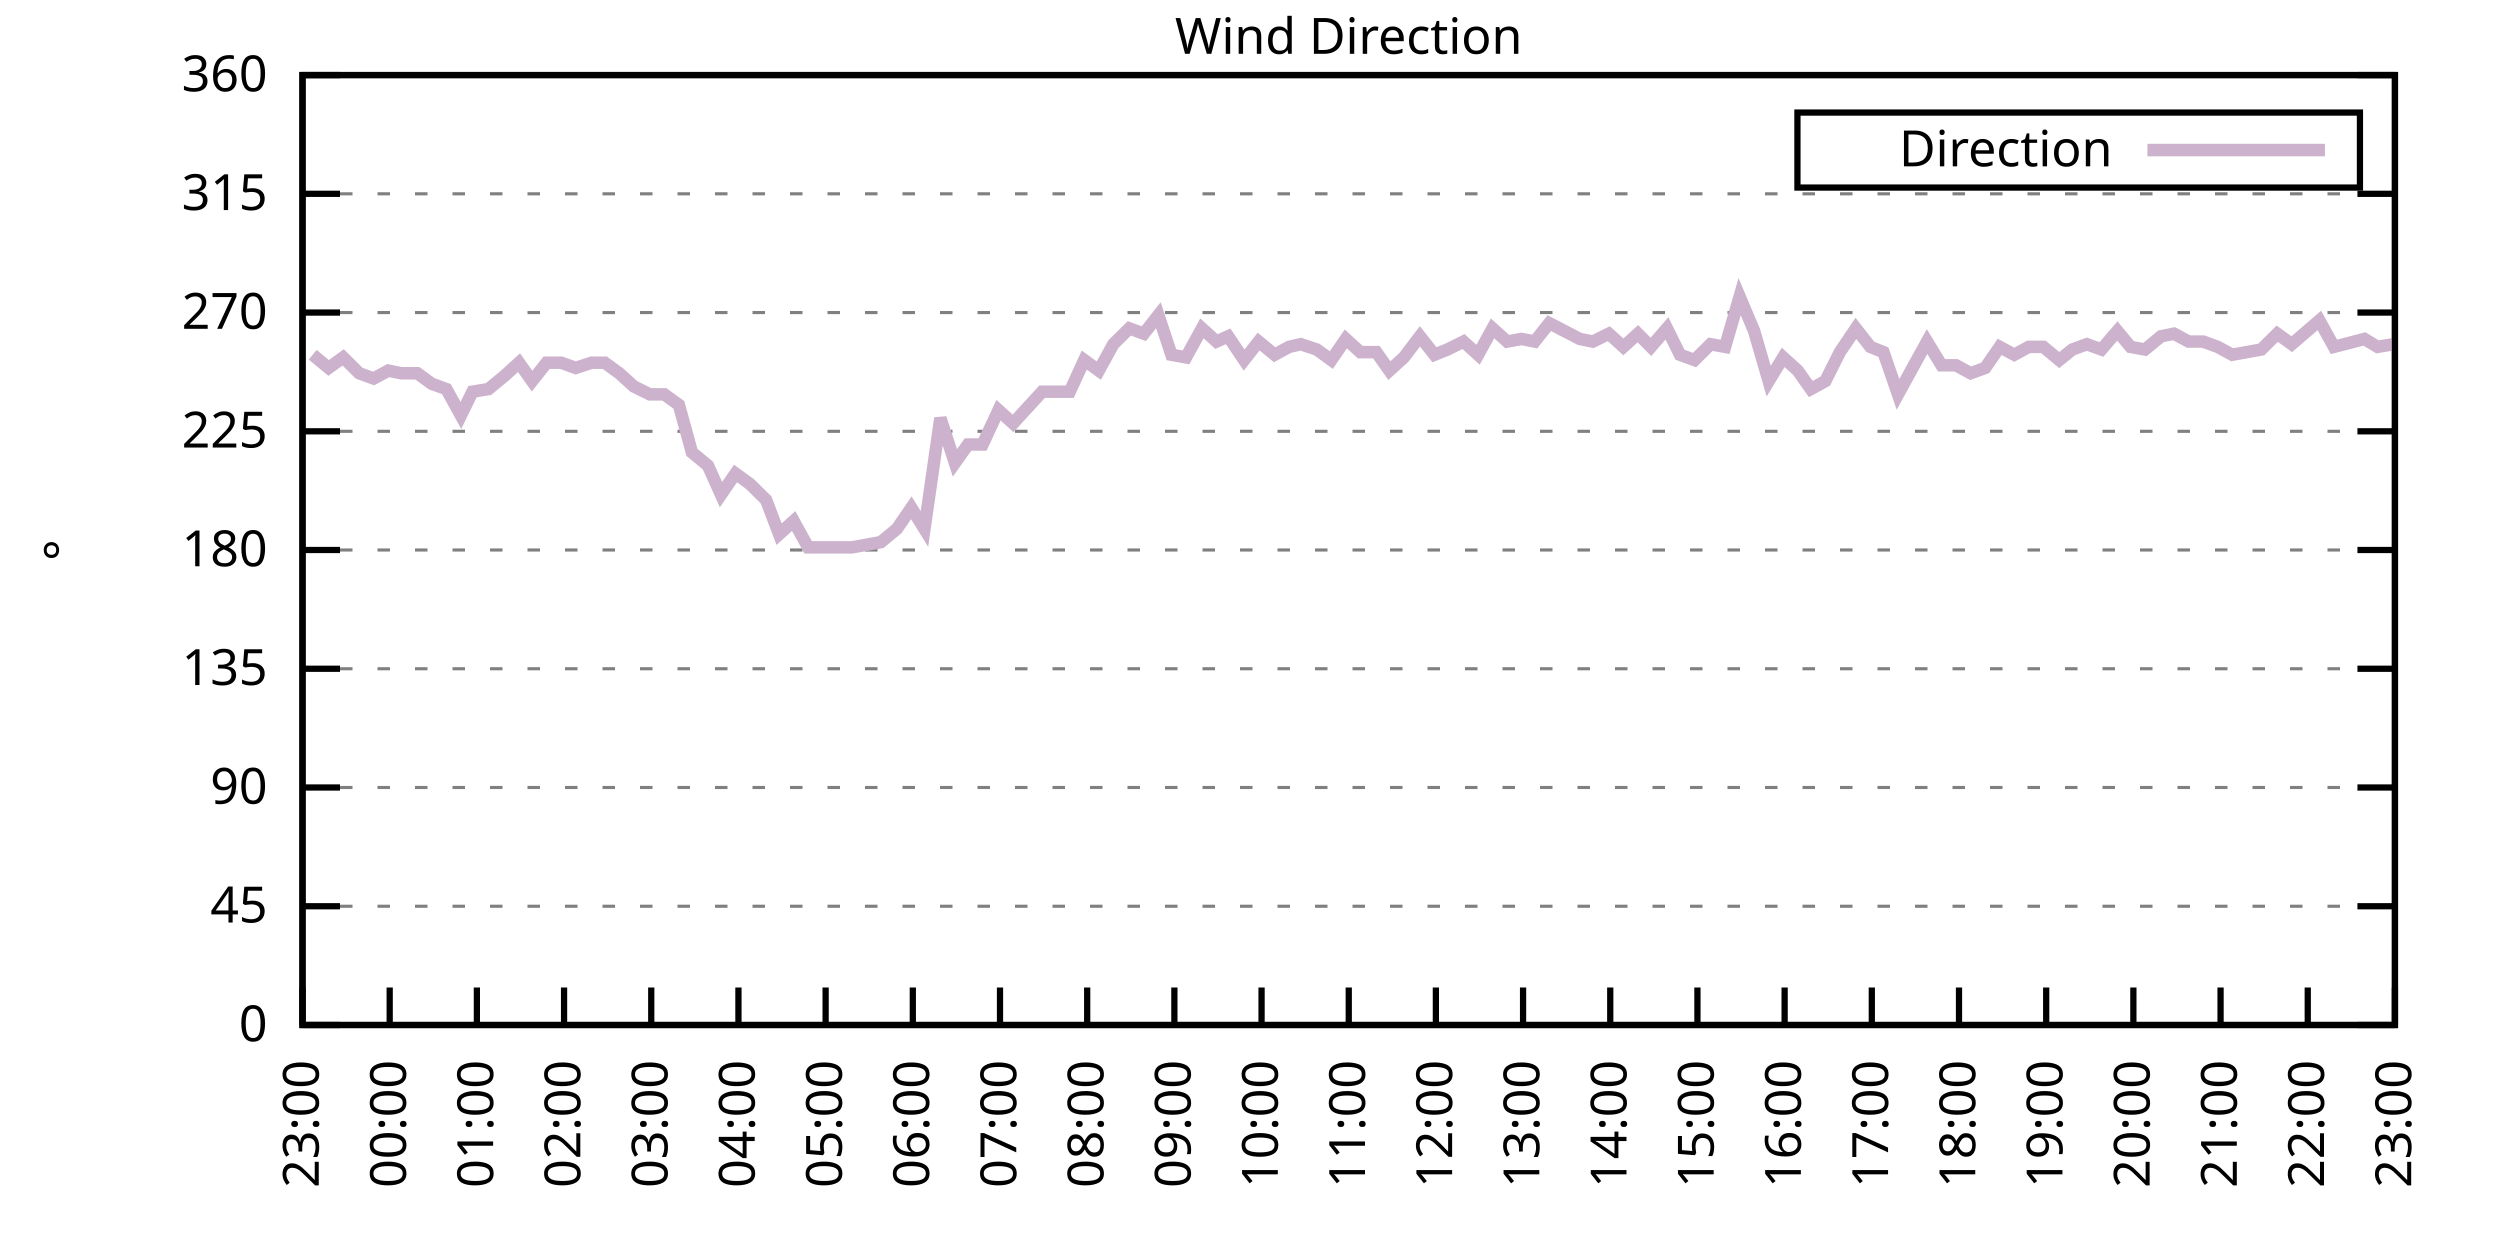
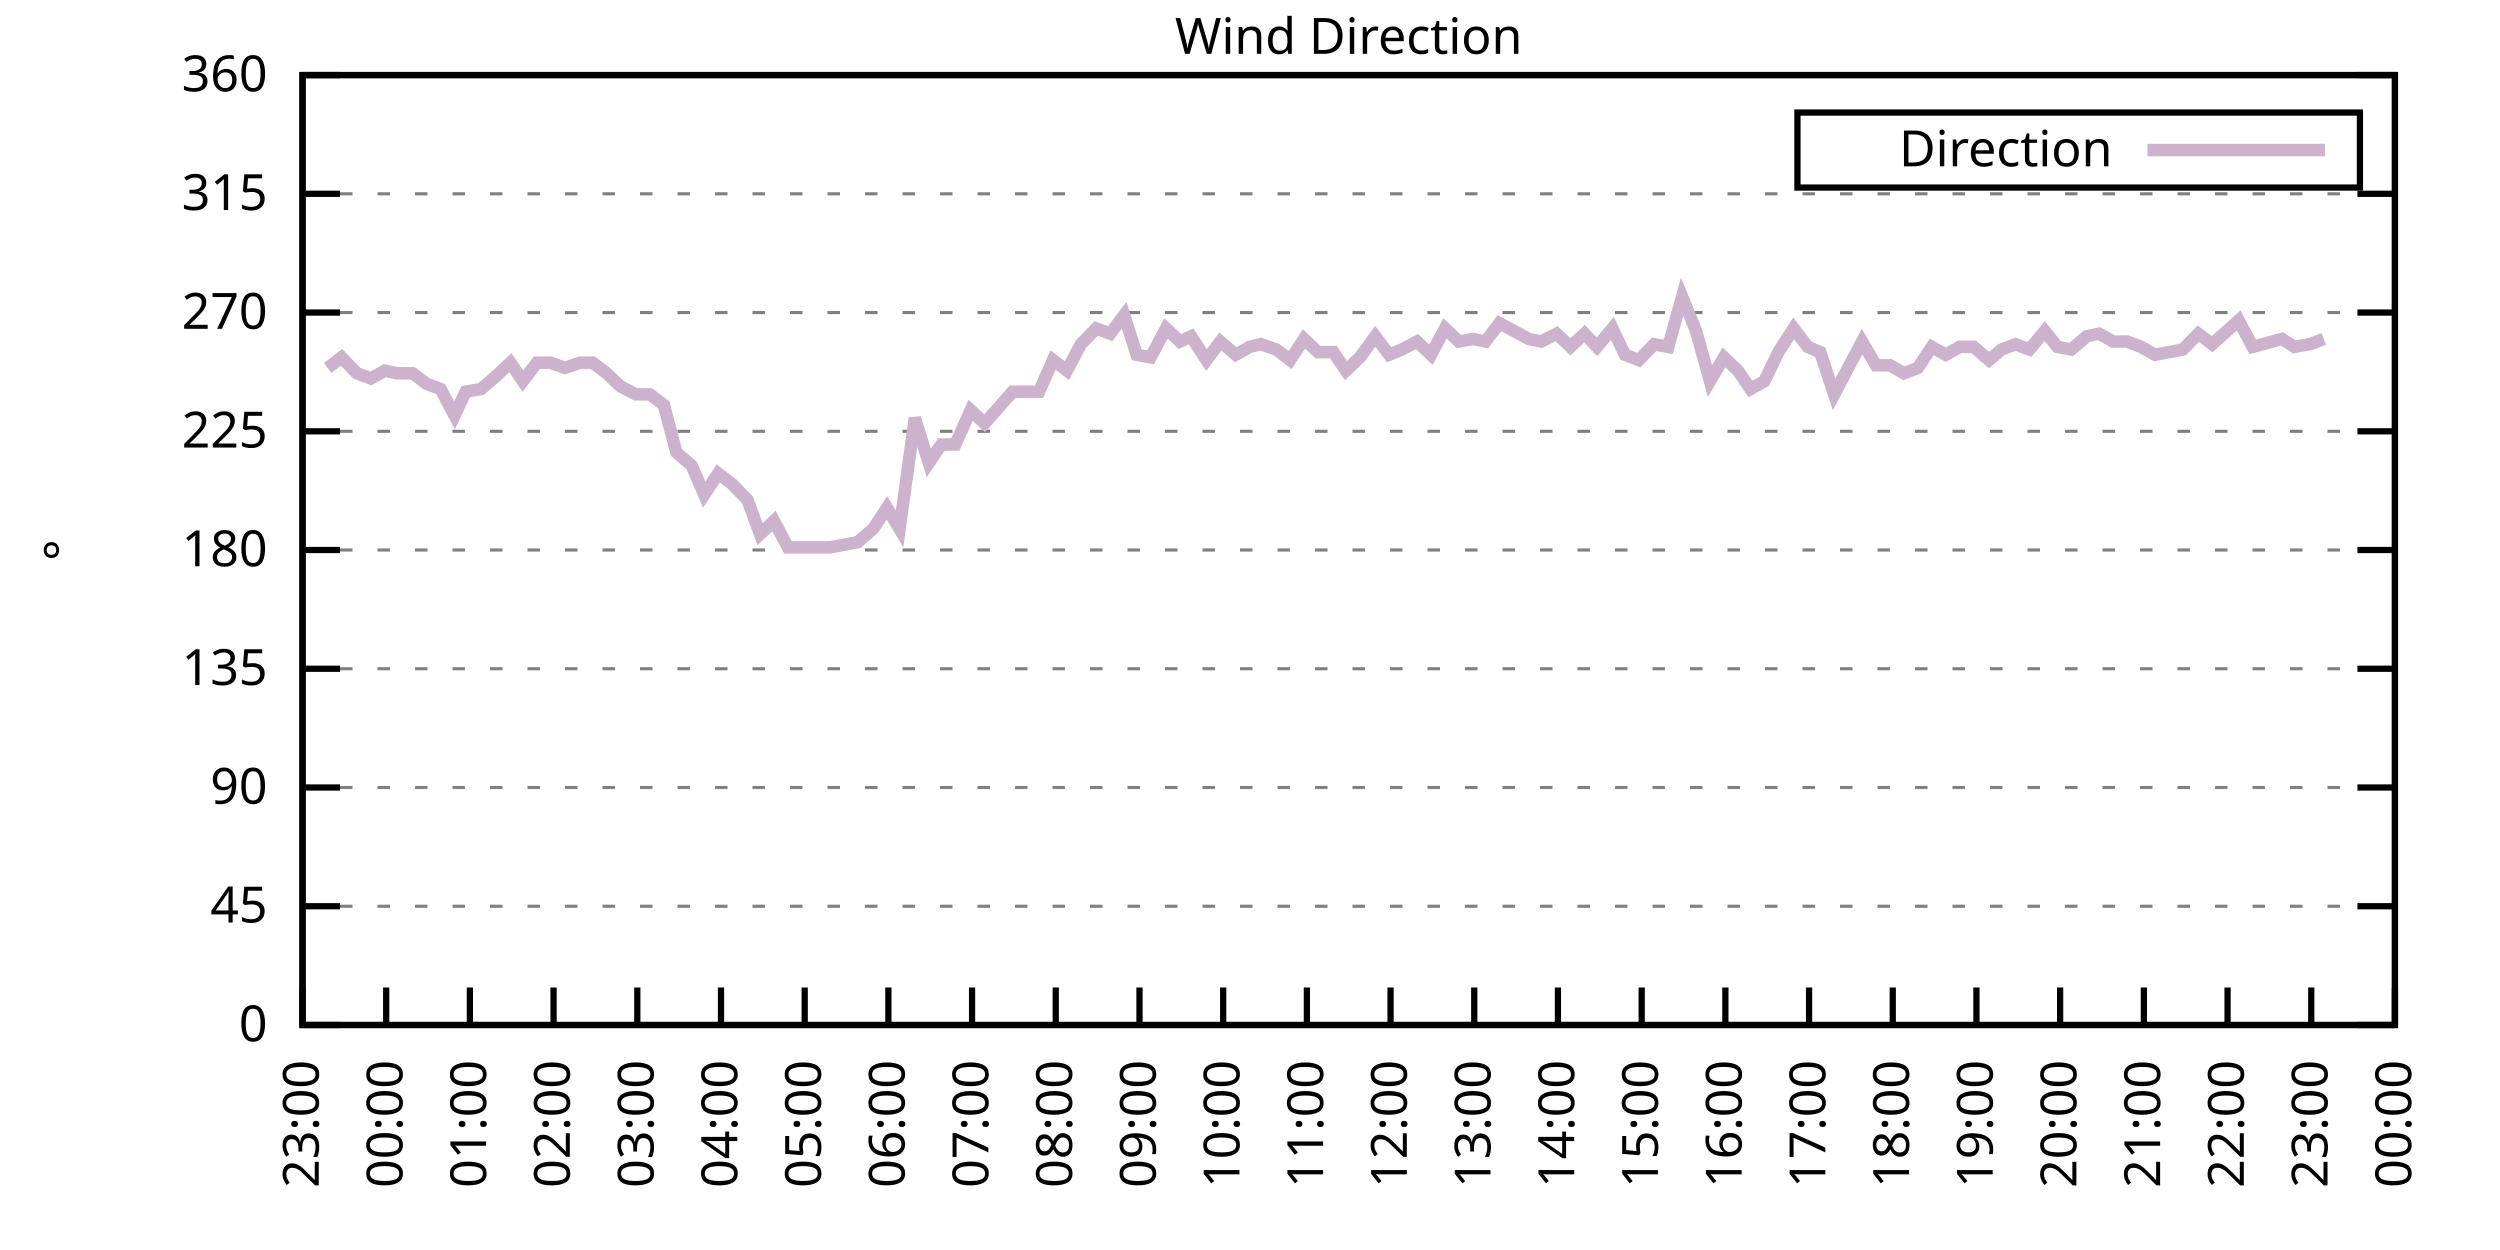
<svg xmlns="http://www.w3.org/2000/svg" xmlns:xlink="http://www.w3.org/1999/xlink" width="400" height="200" viewBox="0 0 400 200">
  <g id="gnuplot_canvas">
    <rect x="0" y="0" width="400" height="200" fill="none" />
    <defs>
      <circle id="gpDot" r="0.5" stroke-width="0.5" stroke="currentColor" />
      <path id="gpPt0" stroke-width="0.333" stroke="currentColor" d="M-1,0 h2 M0,-1 v2" />
      <path id="gpPt1" stroke-width="0.333" stroke="currentColor" d="M-1,-1 L1,1 M1,-1 L-1,1" />
      <path id="gpPt2" stroke-width="0.333" stroke="currentColor" d="M-1,0 L1,0 M0,-1 L0,1 M-1,-1 L1,1 M-1,1 L1,-1" />
      <rect id="gpPt3" stroke-width="0.333" stroke="currentColor" x="-1" y="-1" width="2" height="2" />
      <rect id="gpPt4" stroke-width="0.333" stroke="currentColor" fill="currentColor" x="-1" y="-1" width="2" height="2" />
      <circle id="gpPt5" stroke-width="0.333" stroke="currentColor" cx="0" cy="0" r="1" />
      <use xlink:href="#gpPt5" id="gpPt6" fill="currentColor" stroke="none" />
      <path id="gpPt7" stroke-width="0.333" stroke="currentColor" d="M0,-1.33 L-1.33,0.67 L1.33,0.67 z" />
      <use xlink:href="#gpPt7" id="gpPt8" fill="currentColor" stroke="none" />
      <use xlink:href="#gpPt7" id="gpPt9" stroke="currentColor" transform="rotate(180)" />
      <use xlink:href="#gpPt9" id="gpPt10" fill="currentColor" stroke="none" />
      <use xlink:href="#gpPt3" id="gpPt11" stroke="currentColor" transform="rotate(45)" />
      <use xlink:href="#gpPt11" id="gpPt12" fill="currentColor" stroke="none" />
      <path id="gpPt13" stroke-width="0.333" stroke="currentColor" d="M0,1.330 L1.265,0.411 L0.782,-1.067 L-0.782,-1.076 L-1.265,0.411 z" />
      <use xlink:href="#gpPt13" id="gpPt14" fill="currentColor" stroke="none" />
      <filter id="textbox" filterUnits="objectBoundingBox" x="0" y="0" height="1" width="1">
        <feFlood flood-color="white" flood-opacity="1" result="bgnd" />
        <feComposite in="SourceGraphic" in2="bgnd" operator="atop" />
      </filter>
      <filter id="greybox" filterUnits="objectBoundingBox" x="0" y="0" height="1" width="1">
        <feFlood flood-color="lightgrey" flood-opacity="1" result="grey" />
        <feComposite in="SourceGraphic" in2="grey" operator="atop" />
      </filter>
    </defs>
    <g fill="none" color="white" stroke="currentColor" stroke-width="1.00" stroke-linecap="butt" stroke-linejoin="miter">
</g>
    <g fill="none" color="black" stroke="currentColor" stroke-width="1.00" stroke-linecap="butt" stroke-linejoin="miter">
      <g stroke="none" shape-rendering="crispEdges">
        <polygon fill="rgb(255, 255, 255)" points="48.40,164.00 383.18,164.00 383.18,12.02 48.40,12.02 " />
      </g>
    </g>
    <g fill="none" color="black" stroke="currentColor" stroke-width="1.00" stroke-linecap="butt" stroke-linejoin="miter">
</g>
    <g fill="none" color="black" stroke="black" stroke-width="0.50" stroke-linecap="butt" stroke-linejoin="miter">
</g>
    <g fill="none" color="gray" stroke="currentColor" stroke-width="0.50" stroke-linecap="butt" stroke-linejoin="miter">
      <path stroke="gray" stroke-dasharray="2,4" class="gridline" d="M48.40,164.00 L383.19,164.00  " />
    </g>
    <g fill="none" color="gray" stroke="gray" stroke-width="1.00" stroke-linecap="butt" stroke-linejoin="miter">
</g>
    <g fill="none" color="black" stroke="currentColor" stroke-width="1.00" stroke-linecap="butt" stroke-linejoin="miter">
      <path stroke="black" d="M48.40,164.00 L54.40,164.00 M383.19,164.00 L377.19,164.00  " />
      <g transform="translate(42.80,166.60)" stroke="none" fill="black" font-family="Sans" font-size="8.00" text-anchor="end">
        <text>
          <tspan font-family="Sans"> 0</tspan>
        </text>
      </g>
    </g>
    <g fill="none" color="black" stroke="currentColor" stroke-width="1.00" stroke-linecap="butt" stroke-linejoin="miter">
</g>
    <g fill="none" color="black" stroke="black" stroke-width="0.50" stroke-linecap="butt" stroke-linejoin="miter">
</g>
    <g fill="none" color="gray" stroke="currentColor" stroke-width="0.50" stroke-linecap="butt" stroke-linejoin="miter">
      <path stroke="gray" stroke-dasharray="2,4" class="gridline" d="M48.40,145.00 L383.19,145.00  " />
    </g>
    <g fill="none" color="gray" stroke="gray" stroke-width="1.00" stroke-linecap="butt" stroke-linejoin="miter">
</g>
    <g fill="none" color="black" stroke="currentColor" stroke-width="1.00" stroke-linecap="butt" stroke-linejoin="miter">
      <path stroke="black" d="M48.40,145.00 L54.40,145.00 M383.19,145.00 L377.19,145.00  " />
      <g transform="translate(42.80,147.60)" stroke="none" fill="black" font-family="Sans" font-size="8.00" text-anchor="end">
        <text>
          <tspan font-family="Sans"> 45</tspan>
        </text>
      </g>
    </g>
    <g fill="none" color="black" stroke="currentColor" stroke-width="1.00" stroke-linecap="butt" stroke-linejoin="miter">
</g>
    <g fill="none" color="black" stroke="black" stroke-width="0.50" stroke-linecap="butt" stroke-linejoin="miter">
</g>
    <g fill="none" color="gray" stroke="currentColor" stroke-width="0.50" stroke-linecap="butt" stroke-linejoin="miter">
      <path stroke="gray" stroke-dasharray="2,4" class="gridline" d="M48.40,126.00 L383.19,126.00  " />
    </g>
    <g fill="none" color="gray" stroke="gray" stroke-width="1.00" stroke-linecap="butt" stroke-linejoin="miter">
</g>
    <g fill="none" color="black" stroke="currentColor" stroke-width="1.00" stroke-linecap="butt" stroke-linejoin="miter">
      <path stroke="black" d="M48.40,126.00 L54.40,126.00 M383.19,126.00 L377.19,126.00  " />
      <g transform="translate(42.80,128.60)" stroke="none" fill="black" font-family="Sans" font-size="8.00" text-anchor="end">
        <text>
          <tspan font-family="Sans"> 90</tspan>
        </text>
      </g>
    </g>
    <g fill="none" color="black" stroke="currentColor" stroke-width="1.00" stroke-linecap="butt" stroke-linejoin="miter">
</g>
    <g fill="none" color="black" stroke="black" stroke-width="0.50" stroke-linecap="butt" stroke-linejoin="miter">
</g>
    <g fill="none" color="gray" stroke="currentColor" stroke-width="0.50" stroke-linecap="butt" stroke-linejoin="miter">
      <path stroke="gray" stroke-dasharray="2,4" class="gridline" d="M48.40,107.00 L383.19,107.00  " />
    </g>
    <g fill="none" color="gray" stroke="gray" stroke-width="1.00" stroke-linecap="butt" stroke-linejoin="miter">
</g>
    <g fill="none" color="black" stroke="currentColor" stroke-width="1.00" stroke-linecap="butt" stroke-linejoin="miter">
      <path stroke="black" d="M48.40,107.00 L54.40,107.00 M383.19,107.00 L377.19,107.00  " />
      <g transform="translate(42.80,109.60)" stroke="none" fill="black" font-family="Sans" font-size="8.00" text-anchor="end">
        <text>
          <tspan font-family="Sans"> 135</tspan>
        </text>
      </g>
    </g>
    <g fill="none" color="black" stroke="currentColor" stroke-width="1.00" stroke-linecap="butt" stroke-linejoin="miter">
</g>
    <g fill="none" color="black" stroke="black" stroke-width="0.50" stroke-linecap="butt" stroke-linejoin="miter">
</g>
    <g fill="none" color="gray" stroke="currentColor" stroke-width="0.50" stroke-linecap="butt" stroke-linejoin="miter">
      <path stroke="gray" stroke-dasharray="2,4" class="gridline" d="M48.40,88.00 L383.19,88.00  " />
    </g>
    <g fill="none" color="gray" stroke="gray" stroke-width="1.00" stroke-linecap="butt" stroke-linejoin="miter">
</g>
    <g fill="none" color="black" stroke="currentColor" stroke-width="1.00" stroke-linecap="butt" stroke-linejoin="miter">
      <path stroke="black" d="M48.40,88.00 L54.40,88.00 M383.19,88.00 L377.19,88.00  " />
      <g transform="translate(42.80,90.60)" stroke="none" fill="black" font-family="Sans" font-size="8.00" text-anchor="end">
        <text>
          <tspan font-family="Sans"> 180</tspan>
        </text>
      </g>
    </g>
    <g fill="none" color="black" stroke="currentColor" stroke-width="1.00" stroke-linecap="butt" stroke-linejoin="miter">
</g>
    <g fill="none" color="black" stroke="black" stroke-width="0.50" stroke-linecap="butt" stroke-linejoin="miter">
</g>
    <g fill="none" color="gray" stroke="currentColor" stroke-width="0.50" stroke-linecap="butt" stroke-linejoin="miter">
      <path stroke="gray" stroke-dasharray="2,4" class="gridline" d="M48.40,69.01 L383.19,69.01  " />
    </g>
    <g fill="none" color="gray" stroke="gray" stroke-width="1.00" stroke-linecap="butt" stroke-linejoin="miter">
</g>
    <g fill="none" color="black" stroke="currentColor" stroke-width="1.00" stroke-linecap="butt" stroke-linejoin="miter">
      <path stroke="black" d="M48.40,69.01 L54.40,69.01 M383.19,69.01 L377.19,69.01  " />
      <g transform="translate(42.80,71.61)" stroke="none" fill="black" font-family="Sans" font-size="8.00" text-anchor="end">
        <text>
          <tspan font-family="Sans"> 225</tspan>
        </text>
      </g>
    </g>
    <g fill="none" color="black" stroke="currentColor" stroke-width="1.00" stroke-linecap="butt" stroke-linejoin="miter">
</g>
    <g fill="none" color="black" stroke="black" stroke-width="0.50" stroke-linecap="butt" stroke-linejoin="miter">
</g>
    <g fill="none" color="gray" stroke="currentColor" stroke-width="0.50" stroke-linecap="butt" stroke-linejoin="miter">
      <path stroke="gray" stroke-dasharray="2,4" class="gridline" d="M48.40,50.01 L383.19,50.01  " />
    </g>
    <g fill="none" color="gray" stroke="gray" stroke-width="1.00" stroke-linecap="butt" stroke-linejoin="miter">
</g>
    <g fill="none" color="black" stroke="currentColor" stroke-width="1.00" stroke-linecap="butt" stroke-linejoin="miter">
      <path stroke="black" d="M48.40,50.01 L54.40,50.01 M383.19,50.01 L377.19,50.01  " />
      <g transform="translate(42.80,52.61)" stroke="none" fill="black" font-family="Sans" font-size="8.00" text-anchor="end">
        <text>
          <tspan font-family="Sans"> 270</tspan>
        </text>
      </g>
    </g>
    <g fill="none" color="black" stroke="currentColor" stroke-width="1.00" stroke-linecap="butt" stroke-linejoin="miter">
</g>
    <g fill="none" color="black" stroke="black" stroke-width="0.50" stroke-linecap="butt" stroke-linejoin="miter">
</g>
    <g fill="none" color="gray" stroke="currentColor" stroke-width="0.50" stroke-linecap="butt" stroke-linejoin="miter">
      <path stroke="gray" stroke-dasharray="2,4" class="gridline" d="M48.40,31.01 L383.19,31.01  " />
    </g>
    <g fill="none" color="gray" stroke="gray" stroke-width="1.00" stroke-linecap="butt" stroke-linejoin="miter">
</g>
    <g fill="none" color="black" stroke="currentColor" stroke-width="1.00" stroke-linecap="butt" stroke-linejoin="miter">
      <path stroke="black" d="M48.40,31.01 L54.40,31.01 M383.19,31.01 L377.19,31.01  " />
      <g transform="translate(42.80,33.61)" stroke="none" fill="black" font-family="Sans" font-size="8.00" text-anchor="end">
        <text>
          <tspan font-family="Sans"> 315</tspan>
        </text>
      </g>
    </g>
    <g fill="none" color="black" stroke="currentColor" stroke-width="1.00" stroke-linecap="butt" stroke-linejoin="miter">
</g>
    <g fill="none" color="black" stroke="black" stroke-width="0.50" stroke-linecap="butt" stroke-linejoin="miter">
</g>
    <g fill="none" color="gray" stroke="currentColor" stroke-width="0.50" stroke-linecap="butt" stroke-linejoin="miter">
      <path stroke="gray" stroke-dasharray="2,4" class="gridline" d="M48.40,12.01 L383.19,12.01  " />
    </g>
    <g fill="none" color="gray" stroke="gray" stroke-width="1.00" stroke-linecap="butt" stroke-linejoin="miter">
</g>
    <g fill="none" color="black" stroke="currentColor" stroke-width="1.00" stroke-linecap="butt" stroke-linejoin="miter">
      <path stroke="black" d="M48.40,12.01 L54.40,12.01 M383.19,12.01 L377.19,12.01  " />
      <g transform="translate(42.80,14.61)" stroke="none" fill="black" font-family="Sans" font-size="8.00" text-anchor="end">
        <text>
          <tspan font-family="Sans"> 360</tspan>
        </text>
      </g>
    </g>
    <g fill="none" color="black" stroke="currentColor" stroke-width="1.00" stroke-linecap="butt" stroke-linejoin="miter">
      <path stroke="black" d="M48.40,164.00 L48.40,158.00  " />
      <g transform="translate(51.00,169.60) rotate(270.00)" stroke="none" fill="black" font-family="Sans" font-size="8.00" text-anchor="end">
        <text>
          <tspan font-family="Sans">23:00</tspan>
        </text>
      </g>
    </g>
    <g fill="none" color="black" stroke="currentColor" stroke-width="1.00" stroke-linecap="butt" stroke-linejoin="miter">
-       <path stroke="black" d="M62.35,164.00 L62.35,158.00  " />
-       <g transform="translate(64.95,169.60) rotate(270.00)" stroke="none" fill="black" font-family="Sans" font-size="8.00" text-anchor="end">
+       <path stroke="black" d="M61.79,164.00 L61.79,158.00  " />
+       <g transform="translate(64.39,169.60) rotate(270.00)" stroke="none" fill="black" font-family="Sans" font-size="8.00" text-anchor="end">
        <text>
          <tspan font-family="Sans">00:00</tspan>
        </text>
      </g>
    </g>
    <g fill="none" color="black" stroke="currentColor" stroke-width="1.00" stroke-linecap="butt" stroke-linejoin="miter">
-       <path stroke="black" d="M76.30,164.00 L76.30,158.00  " />
-       <g transform="translate(78.90,169.60) rotate(270.00)" stroke="none" fill="black" font-family="Sans" font-size="8.00" text-anchor="end">
+       <path stroke="black" d="M75.18,164.00 L75.18,158.00  " />
+       <g transform="translate(77.78,169.60) rotate(270.00)" stroke="none" fill="black" font-family="Sans" font-size="8.00" text-anchor="end">
        <text>
          <tspan font-family="Sans">01:00</tspan>
        </text>
      </g>
    </g>
    <g fill="none" color="black" stroke="currentColor" stroke-width="1.00" stroke-linecap="butt" stroke-linejoin="miter">
-       <path stroke="black" d="M90.25,164.00 L90.25,158.00  " />
-       <g transform="translate(92.85,169.60) rotate(270.00)" stroke="none" fill="black" font-family="Sans" font-size="8.00" text-anchor="end">
+       <path stroke="black" d="M88.57,164.00 L88.57,158.00  " />
+       <g transform="translate(91.17,169.60) rotate(270.00)" stroke="none" fill="black" font-family="Sans" font-size="8.00" text-anchor="end">
        <text>
          <tspan font-family="Sans">02:00</tspan>
        </text>
      </g>
    </g>
    <g fill="none" color="black" stroke="currentColor" stroke-width="1.00" stroke-linecap="butt" stroke-linejoin="miter">
-       <path stroke="black" d="M104.20,164.00 L104.20,158.00  " />
-       <g transform="translate(106.80,169.60) rotate(270.00)" stroke="none" fill="black" font-family="Sans" font-size="8.00" text-anchor="end">
+       <path stroke="black" d="M101.97,164.00 L101.97,158.00  " />
+       <g transform="translate(104.57,169.60) rotate(270.00)" stroke="none" fill="black" font-family="Sans" font-size="8.00" text-anchor="end">
        <text>
          <tspan font-family="Sans">03:00</tspan>
        </text>
      </g>
    </g>
    <g fill="none" color="black" stroke="currentColor" stroke-width="1.00" stroke-linecap="butt" stroke-linejoin="miter">
-       <path stroke="black" d="M118.15,164.00 L118.15,158.00  " />
-       <g transform="translate(120.75,169.60) rotate(270.00)" stroke="none" fill="black" font-family="Sans" font-size="8.00" text-anchor="end">
+       <path stroke="black" d="M115.36,164.00 L115.36,158.00  " />
+       <g transform="translate(117.96,169.60) rotate(270.00)" stroke="none" fill="black" font-family="Sans" font-size="8.00" text-anchor="end">
        <text>
          <tspan font-family="Sans">04:00</tspan>
        </text>
      </g>
    </g>
    <g fill="none" color="black" stroke="currentColor" stroke-width="1.00" stroke-linecap="butt" stroke-linejoin="miter">
-       <path stroke="black" d="M132.10,164.00 L132.10,158.00  " />
-       <g transform="translate(134.70,169.60) rotate(270.00)" stroke="none" fill="black" font-family="Sans" font-size="8.00" text-anchor="end">
+       <path stroke="black" d="M128.75,164.00 L128.75,158.00  " />
+       <g transform="translate(131.35,169.60) rotate(270.00)" stroke="none" fill="black" font-family="Sans" font-size="8.00" text-anchor="end">
        <text>
          <tspan font-family="Sans">05:00</tspan>
        </text>
      </g>
    </g>
    <g fill="none" color="black" stroke="currentColor" stroke-width="1.00" stroke-linecap="butt" stroke-linejoin="miter">
-       <path stroke="black" d="M146.05,164.00 L146.05,158.00  " />
-       <g transform="translate(148.65,169.60) rotate(270.00)" stroke="none" fill="black" font-family="Sans" font-size="8.00" text-anchor="end">
+       <path stroke="black" d="M142.14,164.00 L142.14,158.00  " />
+       <g transform="translate(144.74,169.60) rotate(270.00)" stroke="none" fill="black" font-family="Sans" font-size="8.00" text-anchor="end">
        <text>
          <tspan font-family="Sans">06:00</tspan>
        </text>
      </g>
    </g>
    <g fill="none" color="black" stroke="currentColor" stroke-width="1.00" stroke-linecap="butt" stroke-linejoin="miter">
-       <path stroke="black" d="M160.00,164.00 L160.00,158.00  " />
-       <g transform="translate(162.60,169.60) rotate(270.00)" stroke="none" fill="black" font-family="Sans" font-size="8.00" text-anchor="end">
+       <path stroke="black" d="M155.53,164.00 L155.53,158.00  " />
+       <g transform="translate(158.13,169.60) rotate(270.00)" stroke="none" fill="black" font-family="Sans" font-size="8.00" text-anchor="end">
        <text>
          <tspan font-family="Sans">07:00</tspan>
        </text>
      </g>
    </g>
    <g fill="none" color="black" stroke="currentColor" stroke-width="1.00" stroke-linecap="butt" stroke-linejoin="miter">
-       <path stroke="black" d="M173.95,164.00 L173.95,158.00  " />
-       <g transform="translate(176.55,169.60) rotate(270.00)" stroke="none" fill="black" font-family="Sans" font-size="8.00" text-anchor="end">
+       <path stroke="black" d="M168.92,164.00 L168.92,158.00  " />
+       <g transform="translate(171.52,169.60) rotate(270.00)" stroke="none" fill="black" font-family="Sans" font-size="8.00" text-anchor="end">
        <text>
          <tspan font-family="Sans">08:00</tspan>
        </text>
      </g>
    </g>
    <g fill="none" color="black" stroke="currentColor" stroke-width="1.00" stroke-linecap="butt" stroke-linejoin="miter">
-       <path stroke="black" d="M187.90,164.00 L187.90,158.00  " />
-       <g transform="translate(190.50,169.60) rotate(270.00)" stroke="none" fill="black" font-family="Sans" font-size="8.00" text-anchor="end">
+       <path stroke="black" d="M182.32,164.00 L182.32,158.00  " />
+       <g transform="translate(184.92,169.60) rotate(270.00)" stroke="none" fill="black" font-family="Sans" font-size="8.00" text-anchor="end">
        <text>
          <tspan font-family="Sans">09:00</tspan>
        </text>
      </g>
    </g>
    <g fill="none" color="black" stroke="currentColor" stroke-width="1.00" stroke-linecap="butt" stroke-linejoin="miter">
-       <path stroke="black" d="M201.85,164.00 L201.85,158.00  " />
-       <g transform="translate(204.45,169.60) rotate(270.00)" stroke="none" fill="black" font-family="Sans" font-size="8.00" text-anchor="end">
+       <path stroke="black" d="M195.71,164.00 L195.71,158.00  " />
+       <g transform="translate(198.31,169.60) rotate(270.00)" stroke="none" fill="black" font-family="Sans" font-size="8.00" text-anchor="end">
        <text>
          <tspan font-family="Sans">10:00</tspan>
        </text>
      </g>
    </g>
    <g fill="none" color="black" stroke="currentColor" stroke-width="1.00" stroke-linecap="butt" stroke-linejoin="miter">
-       <path stroke="black" d="M215.80,164.00 L215.80,158.00  " />
-       <g transform="translate(218.40,169.60) rotate(270.00)" stroke="none" fill="black" font-family="Sans" font-size="8.00" text-anchor="end">
+       <path stroke="black" d="M209.10,164.00 L209.10,158.00  " />
+       <g transform="translate(211.70,169.60) rotate(270.00)" stroke="none" fill="black" font-family="Sans" font-size="8.00" text-anchor="end">
        <text>
          <tspan font-family="Sans">11:00</tspan>
        </text>
      </g>
    </g>
    <g fill="none" color="black" stroke="currentColor" stroke-width="1.00" stroke-linecap="butt" stroke-linejoin="miter">
-       <path stroke="black" d="M229.74,164.00 L229.74,158.00  " />
-       <g transform="translate(232.34,169.60) rotate(270.00)" stroke="none" fill="black" font-family="Sans" font-size="8.00" text-anchor="end">
+       <path stroke="black" d="M222.49,164.00 L222.49,158.00  " />
+       <g transform="translate(225.09,169.60) rotate(270.00)" stroke="none" fill="black" font-family="Sans" font-size="8.00" text-anchor="end">
        <text>
          <tspan font-family="Sans">12:00</tspan>
        </text>
      </g>
    </g>
    <g fill="none" color="black" stroke="currentColor" stroke-width="1.00" stroke-linecap="butt" stroke-linejoin="miter">
-       <path stroke="black" d="M243.69,164.00 L243.69,158.00  " />
-       <g transform="translate(246.29,169.60) rotate(270.00)" stroke="none" fill="black" font-family="Sans" font-size="8.00" text-anchor="end">
+       <path stroke="black" d="M235.88,164.00 L235.88,158.00  " />
+       <g transform="translate(238.48,169.60) rotate(270.00)" stroke="none" fill="black" font-family="Sans" font-size="8.00" text-anchor="end">
        <text>
          <tspan font-family="Sans">13:00</tspan>
        </text>
      </g>
    </g>
    <g fill="none" color="black" stroke="currentColor" stroke-width="1.00" stroke-linecap="butt" stroke-linejoin="miter">
-       <path stroke="black" d="M257.64,164.00 L257.64,158.00  " />
-       <g transform="translate(260.24,169.60) rotate(270.00)" stroke="none" fill="black" font-family="Sans" font-size="8.00" text-anchor="end">
+       <path stroke="black" d="M249.27,164.00 L249.27,158.00  " />
+       <g transform="translate(251.87,169.60) rotate(270.00)" stroke="none" fill="black" font-family="Sans" font-size="8.00" text-anchor="end">
        <text>
          <tspan font-family="Sans">14:00</tspan>
        </text>
      </g>
    </g>
    <g fill="none" color="black" stroke="currentColor" stroke-width="1.00" stroke-linecap="butt" stroke-linejoin="miter">
-       <path stroke="black" d="M271.59,164.00 L271.59,158.00  " />
-       <g transform="translate(274.19,169.60) rotate(270.00)" stroke="none" fill="black" font-family="Sans" font-size="8.00" text-anchor="end">
+       <path stroke="black" d="M262.67,164.00 L262.67,158.00  " />
+       <g transform="translate(265.27,169.60) rotate(270.00)" stroke="none" fill="black" font-family="Sans" font-size="8.00" text-anchor="end">
        <text>
          <tspan font-family="Sans">15:00</tspan>
        </text>
      </g>
    </g>
    <g fill="none" color="black" stroke="currentColor" stroke-width="1.00" stroke-linecap="butt" stroke-linejoin="miter">
-       <path stroke="black" d="M285.54,164.00 L285.54,158.00  " />
-       <g transform="translate(288.14,169.60) rotate(270.00)" stroke="none" fill="black" font-family="Sans" font-size="8.00" text-anchor="end">
+       <path stroke="black" d="M276.06,164.00 L276.06,158.00  " />
+       <g transform="translate(278.66,169.60) rotate(270.00)" stroke="none" fill="black" font-family="Sans" font-size="8.00" text-anchor="end">
        <text>
          <tspan font-family="Sans">16:00</tspan>
        </text>
      </g>
    </g>
    <g fill="none" color="black" stroke="currentColor" stroke-width="1.00" stroke-linecap="butt" stroke-linejoin="miter">
-       <path stroke="black" d="M299.49,164.00 L299.49,158.00  " />
-       <g transform="translate(302.09,169.60) rotate(270.00)" stroke="none" fill="black" font-family="Sans" font-size="8.00" text-anchor="end">
+       <path stroke="black" d="M289.45,164.00 L289.45,158.00  " />
+       <g transform="translate(292.05,169.60) rotate(270.00)" stroke="none" fill="black" font-family="Sans" font-size="8.00" text-anchor="end">
        <text>
          <tspan font-family="Sans">17:00</tspan>
        </text>
      </g>
    </g>
    <g fill="none" color="black" stroke="currentColor" stroke-width="1.00" stroke-linecap="butt" stroke-linejoin="miter">
-       <path stroke="black" d="M313.44,164.00 L313.44,158.00  " />
-       <g transform="translate(316.04,169.60) rotate(270.00)" stroke="none" fill="black" font-family="Sans" font-size="8.00" text-anchor="end">
+       <path stroke="black" d="M302.84,164.00 L302.84,158.00  " />
+       <g transform="translate(305.44,169.60) rotate(270.00)" stroke="none" fill="black" font-family="Sans" font-size="8.00" text-anchor="end">
        <text>
          <tspan font-family="Sans">18:00</tspan>
        </text>
      </g>
    </g>
    <g fill="none" color="black" stroke="currentColor" stroke-width="1.00" stroke-linecap="butt" stroke-linejoin="miter">
-       <path stroke="black" d="M327.39,164.00 L327.39,158.00  " />
-       <g transform="translate(329.99,169.60) rotate(270.00)" stroke="none" fill="black" font-family="Sans" font-size="8.00" text-anchor="end">
+       <path stroke="black" d="M316.23,164.00 L316.23,158.00  " />
+       <g transform="translate(318.83,169.60) rotate(270.00)" stroke="none" fill="black" font-family="Sans" font-size="8.00" text-anchor="end">
        <text>
          <tspan font-family="Sans">19:00</tspan>
        </text>
      </g>
    </g>
    <g fill="none" color="black" stroke="currentColor" stroke-width="1.00" stroke-linecap="butt" stroke-linejoin="miter">
-       <path stroke="black" d="M341.34,164.00 L341.34,158.00  " />
-       <g transform="translate(343.94,169.60) rotate(270.00)" stroke="none" fill="black" font-family="Sans" font-size="8.00" text-anchor="end">
+       <path stroke="black" d="M329.62,164.00 L329.62,158.00  " />
+       <g transform="translate(332.22,169.60) rotate(270.00)" stroke="none" fill="black" font-family="Sans" font-size="8.00" text-anchor="end">
        <text>
          <tspan font-family="Sans">20:00</tspan>
        </text>
      </g>
    </g>
    <g fill="none" color="black" stroke="currentColor" stroke-width="1.00" stroke-linecap="butt" stroke-linejoin="miter">
-       <path stroke="black" d="M355.29,164.00 L355.29,158.00  " />
-       <g transform="translate(357.89,169.60) rotate(270.00)" stroke="none" fill="black" font-family="Sans" font-size="8.00" text-anchor="end">
+       <path stroke="black" d="M343.02,164.00 L343.02,158.00  " />
+       <g transform="translate(345.62,169.60) rotate(270.00)" stroke="none" fill="black" font-family="Sans" font-size="8.00" text-anchor="end">
        <text>
          <tspan font-family="Sans">21:00</tspan>
        </text>
      </g>
    </g>
    <g fill="none" color="black" stroke="currentColor" stroke-width="1.00" stroke-linecap="butt" stroke-linejoin="miter">
-       <path stroke="black" d="M369.24,164.00 L369.24,158.00  " />
-       <g transform="translate(371.84,169.60) rotate(270.00)" stroke="none" fill="black" font-family="Sans" font-size="8.00" text-anchor="end">
+       <path stroke="black" d="M356.41,164.00 L356.41,158.00  " />
+       <g transform="translate(359.01,169.60) rotate(270.00)" stroke="none" fill="black" font-family="Sans" font-size="8.00" text-anchor="end">
        <text>
          <tspan font-family="Sans">22:00</tspan>
+         </text>
+       </g>
+     </g>
+     <g fill="none" color="black" stroke="currentColor" stroke-width="1.00" stroke-linecap="butt" stroke-linejoin="miter">
+       <path stroke="black" d="M369.80,164.00 L369.80,158.00  " />
+       <g transform="translate(372.40,169.60) rotate(270.00)" stroke="none" fill="black" font-family="Sans" font-size="8.00" text-anchor="end">
+         <text>
+           <tspan font-family="Sans">23:00</tspan>
        </text>
      </g>
    </g>
    <g fill="none" color="black" stroke="currentColor" stroke-width="1.00" stroke-linecap="butt" stroke-linejoin="miter">
      <path stroke="black" d="M383.19,164.00 L383.19,158.00  " />
      <g transform="translate(385.79,169.60) rotate(270.00)" stroke="none" fill="black" font-family="Sans" font-size="8.00" text-anchor="end">
        <text>
-           <tspan font-family="Sans">23:00</tspan>
+           <tspan font-family="Sans">00:00</tspan>
        </text>
      </g>
    </g>
    <g fill="none" color="black" stroke="currentColor" stroke-width="1.00" stroke-linecap="butt" stroke-linejoin="miter">
</g>
    <g fill="none" color="black" stroke="currentColor" stroke-width="1.00" stroke-linecap="butt" stroke-linejoin="miter">
      <path stroke="black" d="M48.40,12.01 L48.40,164.00 L383.19,164.00 L383.19,12.01 L48.40,12.01 Z  " />
    </g>
    <g fill="none" color="black" stroke="currentColor" stroke-width="1.00" stroke-linecap="butt" stroke-linejoin="miter">
</g>
    <g fill="none" color="black" stroke="currentColor" stroke-width="1.00" stroke-linecap="butt" stroke-linejoin="miter">
      <path stroke="black" d="M287.59,30.01 L287.59,18.01 L377.59,18.01 L377.59,30.01 L287.59,30.01 Z  " />
    </g>
    <g id="Wind_direction_plot_1">
      <g fill="none" color="white" stroke="black" stroke-width="2.00" stroke-linecap="butt" stroke-linejoin="miter">
</g>
      <g fill="none" color="black" stroke="currentColor" stroke-width="2.00" stroke-linecap="butt" stroke-linejoin="miter">
        <g transform="translate(337.99,26.61)" stroke="none" fill="black" font-family="Sans" font-size="8.00" text-anchor="end">
          <text>
            <tspan font-family="Sans">Direction</tspan>
          </text>
        </g>
      </g>
      <g fill="none" color="black" stroke="currentColor" stroke-width="2.00" stroke-linecap="butt" stroke-linejoin="miter">
-         <path stroke="rgb(204, 178, 204)" d="M343.59,24.01 L371.99,24.01 M50.03,56.76 L52.58,58.87 L54.91,57.18 L57.47,59.72 L59.79,60.56 L62.12,59.30   L64.21,59.72 L66.77,59.72 L69.09,61.41 L71.42,62.25 L73.74,66.47 L75.60,62.67 L78.16,62.25 L80.72,60.14   L83.04,58.03 L85.13,60.98 L87.46,58.03 L89.78,58.03 L92.11,58.87 L94.67,58.03 L96.76,58.03 L99.08,59.72   L101.41,61.83 L103.97,63.10 L106.29,63.10 L108.62,64.78 L110.71,72.38 L113.27,74.49 L115.36,79.14 L117.68,75.76   L120.01,77.45 L122.57,79.98 L124.66,85.47 L126.98,83.36 L129.31,87.58 L131.87,87.58 L133.72,87.58 L136.28,87.58   L138.61,87.16 L140.93,86.74 L143.49,84.63 L145.81,81.25 L147.91,84.63 L150.46,66.90 L152.79,74.07 L154.88,71.12   L157.21,71.12 L159.76,65.63 L162.09,67.74 L164.41,65.21 L166.74,62.67 L169.06,62.67 L171.16,62.67 L173.48,57.61   L175.81,59.30 L178.13,55.07 L180.69,52.54 L183.01,53.39 L185.34,50.43 L187.43,56.76 L189.76,57.18 L192.31,52.54   L194.64,54.65 L196.50,53.81 L199.06,57.61 L201.38,54.65 L203.94,56.76 L206.26,55.50 L208.12,55.07 L210.68,55.92   L213.01,57.61 L215.33,54.23 L217.65,56.34 L220.21,56.34 L222.30,59.30 L224.63,57.18 L227.19,53.81 L229.51,56.76   L231.60,55.92 L234.16,54.65 L236.49,56.76 L238.81,52.54 L241.14,54.65 L243.46,54.23 L245.55,54.65 L247.88,51.70   L252.76,54.23 L254.85,54.65 L257.41,53.39 L259.74,55.50 L262.06,53.39 L264.15,55.50 L266.71,52.54 L268.80,56.76   L271.13,57.61 L273.69,55.07 L276.01,55.50 L278.34,47.47 L280.66,52.96 L282.99,60.98 L285.31,57.18 L287.64,59.30   L289.73,62.25 L292.05,60.98 L294.38,56.34 L296.94,52.54 L299.26,55.50 L301.35,56.34 L303.68,63.10 L306.23,58.45   L308.33,54.65 L310.65,58.45 L312.98,58.45 L315.30,59.72 L317.63,58.87 L319.95,55.50 L322.28,56.76 L324.60,55.50   L326.93,55.50 L329.48,57.61 L331.58,55.92 L333.90,55.07 L336.23,55.92 L338.78,52.96 L340.88,55.50 L343.20,55.92   L345.76,53.81 L347.85,53.39 L350.18,54.65 L352.50,54.65 L354.83,55.50 L357.15,56.76 L359.48,56.34 L361.80,55.92   L364.36,53.39 L366.68,55.07 L371.10,51.27 L373.43,55.50 L378.31,54.23 L380.40,55.50 L382.96,55.07  " />
+         <path stroke="rgb(204, 178, 204)" d="M343.59,24.01 L371.99,24.01 M52.42,58.87 L54.65,57.18 L57.10,59.72 L59.34,60.56 L61.57,59.30 L63.58,59.72   L66.03,59.72 L68.26,61.41 L70.50,62.25 L72.73,66.47 L74.51,62.67 L76.97,62.25 L79.42,60.14 L81.66,58.03   L83.66,60.98 L85.90,58.03 L88.13,58.03 L90.36,58.87 L92.82,58.03 L94.82,58.03 L97.06,59.72 L99.29,61.83   L101.74,63.10 L103.98,63.10 L106.21,64.78 L108.22,72.38 L110.67,74.49 L112.68,79.14 L114.91,75.76 L117.14,77.45   L119.60,79.98 L121.61,85.47 L123.84,83.36 L126.07,87.58 L128.53,87.58 L130.31,87.58 L132.77,87.58 L135.00,87.16   L137.23,86.74 L139.69,84.63 L141.92,81.25 L143.93,84.63 L146.38,66.90 L148.61,74.07 L150.62,71.12 L152.85,71.12   L155.31,65.63 L157.54,67.74 L159.77,65.21 L162.01,62.67 L164.24,62.67 L166.25,62.67 L168.48,57.61 L170.71,59.30   L172.94,55.07 L175.40,52.54 L177.63,53.39 L179.86,50.43 L181.87,56.76 L184.10,57.18 L186.56,52.54 L188.79,54.65   L190.57,53.81 L193.03,57.61 L195.26,54.65 L197.72,56.76 L199.95,55.50 L201.73,55.07 L204.19,55.92 L206.42,57.61   L208.65,54.23 L210.88,56.34 L213.34,56.34 L215.35,59.30 L217.58,57.18 L220.04,53.81 L222.27,56.76 L224.28,55.92   L226.73,54.65 L228.96,56.76 L231.20,52.54 L233.43,54.65 L235.66,54.23 L237.67,54.65 L239.90,51.70 L244.59,54.23   L246.60,54.65 L249.05,53.39 L251.28,55.50 L253.51,53.39 L255.52,55.50 L257.98,52.54 L259.99,56.76 L262.22,57.61   L264.67,55.07 L266.91,55.50 L269.14,47.47 L271.37,52.96 L273.60,60.98 L275.83,57.18 L278.07,59.30 L280.07,62.25   L282.31,60.98 L284.54,56.34 L286.99,52.54 L289.23,55.50 L291.23,56.34 L293.47,63.10 L295.92,58.45 L297.93,54.65   L300.16,58.45 L302.39,58.45 L304.63,59.72 L306.86,58.87 L309.09,55.50 L311.32,56.76 L313.55,55.50 L315.79,55.50   L318.24,57.61 L320.25,55.92 L322.48,55.07 L324.71,55.92 L327.17,52.96 L329.18,55.50 L331.41,55.92 L333.86,53.81   L335.87,53.39 L338.10,54.65 L340.34,54.65 L342.57,55.50 L344.80,56.76 L347.03,56.34 L349.26,55.92 L351.72,53.39   L353.95,55.07 L358.19,51.27 L360.42,55.50 L365.11,54.23 L367.12,55.50 L369.58,55.07 L371.81,54.23  " />
      </g>
    </g>
    <g fill="none" color="black" stroke="currentColor" stroke-width="2.00" stroke-linecap="butt" stroke-linejoin="miter">
</g>
    <g fill="none" color="black" stroke="black" stroke-width="1.00" stroke-linecap="butt" stroke-linejoin="miter">
</g>
    <g fill="none" color="black" stroke="currentColor" stroke-width="1.00" stroke-linecap="butt" stroke-linejoin="miter">
      <path stroke="black" d="M48.40,12.01 L48.40,164.00 L383.19,164.00 L383.19,12.01 L48.40,12.01 Z  " />
      <g transform="translate(12.80,88.01) rotate(270.00)" stroke="none" fill="black" font-family="Sans" font-size="8.00" text-anchor="middle">
        <text>
          <tspan font-family="Sans">°</tspan>
        </text>
      </g>
    </g>
    <g fill="none" color="black" stroke="currentColor" stroke-width="1.00" stroke-linecap="butt" stroke-linejoin="miter">
</g>
    <g fill="none" color="black" stroke="currentColor" stroke-width="1.00" stroke-linecap="butt" stroke-linejoin="miter">
      <g transform="translate(215.79,8.61)" stroke="none" fill="black" font-family="Sans" font-size="8.00" text-anchor="middle">
        <text>
          <tspan font-family="Sans">Wind Direction</tspan>
        </text>
      </g>
    </g>
    <g fill="none" color="black" stroke="currentColor" stroke-width="1.00" stroke-linecap="butt" stroke-linejoin="miter">
</g>
  </g>
</svg>
